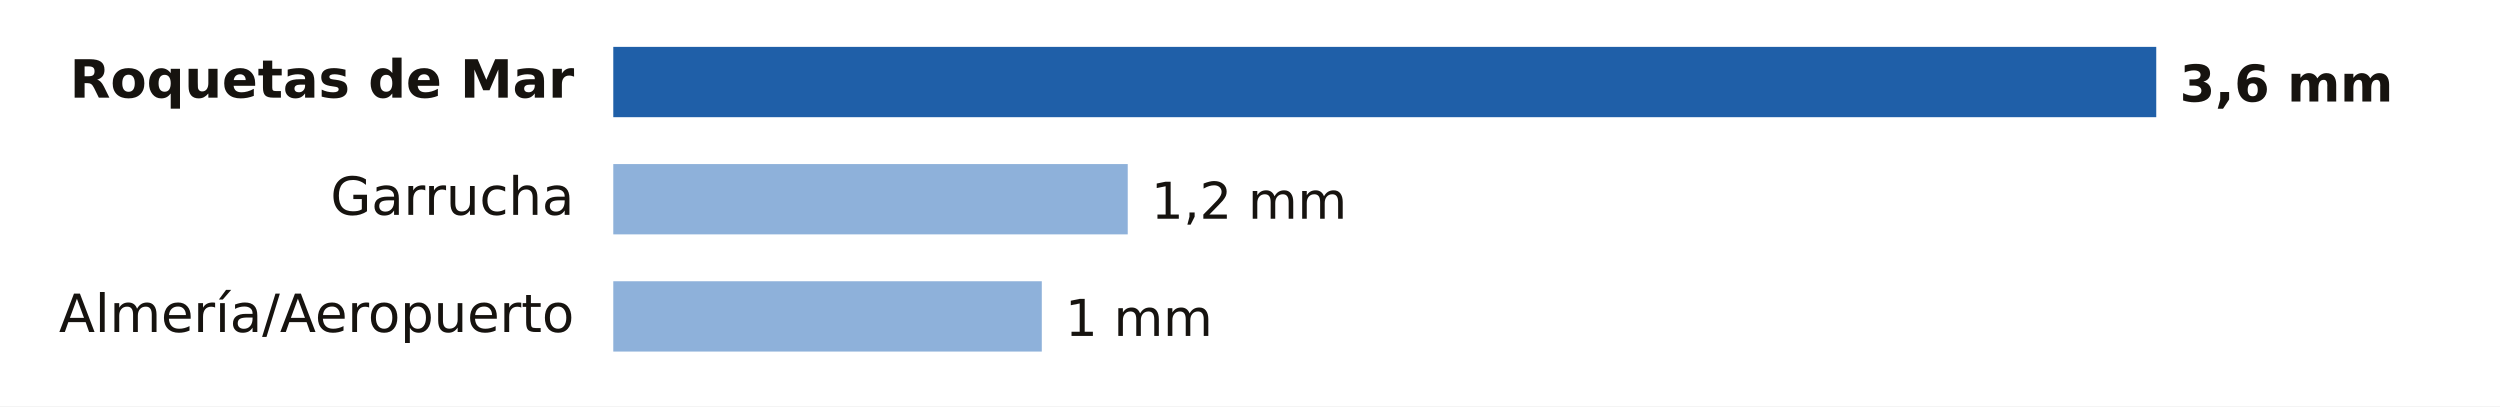
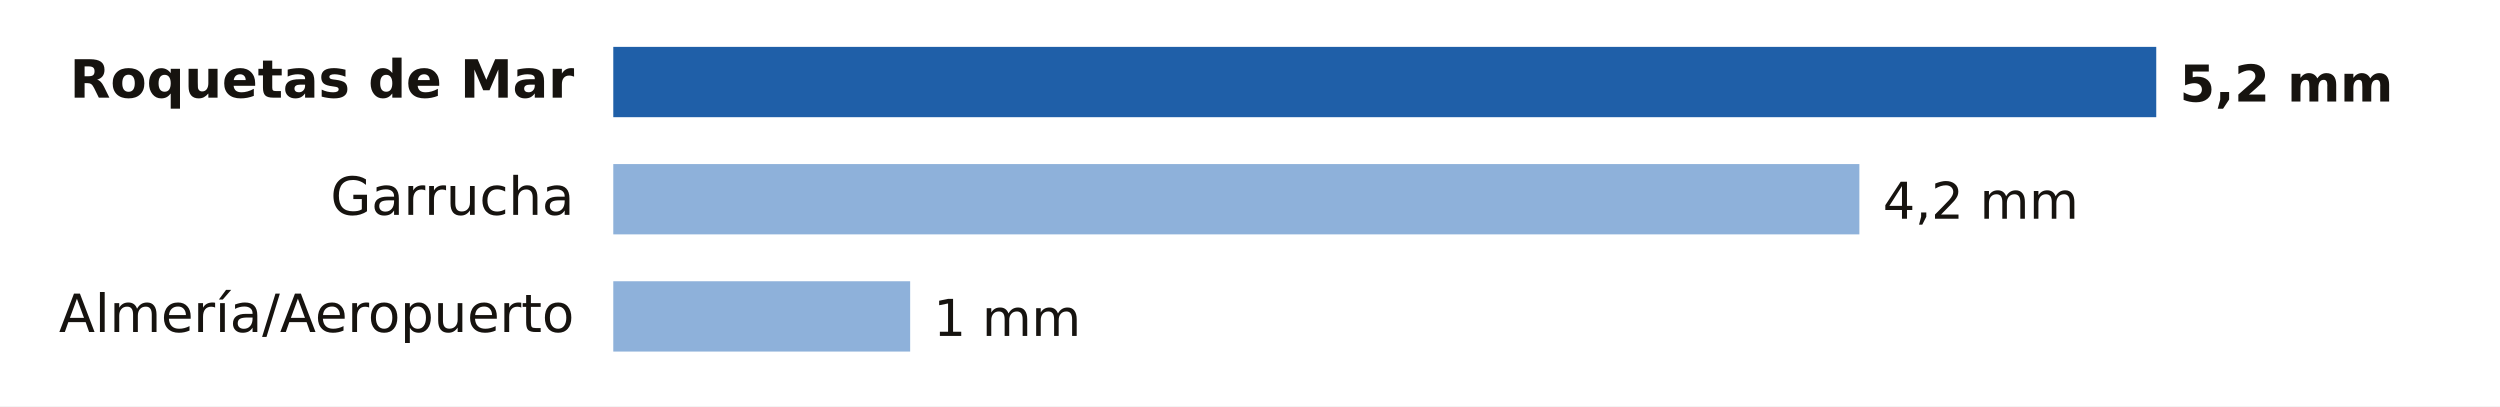
- <svg xmlns="http://www.w3.org/2000/svg" viewBox="0 0 640 104" width="640" height="104" role="img" aria-label="Lluvia entre la medianoche y las 16:00 del miércoles 4 de noviembre en Almería">
+ <svg xmlns="http://www.w3.org/2000/svg" viewBox="0 0 640 104" width="640" height="104" role="img" aria-label="Lluvia entre la medianoche y las 19:00 del miércoles 4 de noviembre en Almería">
  <rect width="640" height="104" fill="#FFFFFF" />
  <text x="147.0" y="25.0" font-size="13.5" fill="#16130F" text-anchor="end" font-weight="600" font-family="Public Sans, DejaVu Sans, Arial, sans-serif">Roquetas de Mar</text>
  <rect x="157" y="12" width="395.0" height="18" fill="#1F5FA8" />
-   <text x="558.0" y="26.0" font-size="13" fill="#16130F" text-anchor="start" font-weight="700" font-family="Public Sans, DejaVu Sans, Arial, sans-serif">3,6 mm</text>
+   <text x="558.0" y="26.0" font-size="13" fill="#16130F" text-anchor="start" font-weight="700" font-family="Public Sans, DejaVu Sans, Arial, sans-serif">5,2 mm</text>
  <text x="147.0" y="55.0" font-size="13.5" fill="#16130F" text-anchor="end" font-weight="400" font-family="Public Sans, DejaVu Sans, Arial, sans-serif">Garrucha</text>
-   <rect x="157" y="42" width="131.7" height="18" fill="#8EB1DA" />
-   <text x="294.7" y="56.0" font-size="13" fill="#16130F" text-anchor="start" font-weight="500" font-family="Public Sans, DejaVu Sans, Arial, sans-serif">1,2 mm</text>
+   <rect x="157" y="42" width="319.0" height="18" fill="#8EB1DA" />
+   <text x="482.0" y="56.0" font-size="13" fill="#16130F" text-anchor="start" font-weight="500" font-family="Public Sans, DejaVu Sans, Arial, sans-serif">4,2 mm</text>
  <text x="147.0" y="85.0" font-size="13.5" fill="#16130F" text-anchor="end" font-weight="400" font-family="Public Sans, DejaVu Sans, Arial, sans-serif">Almería/Aeropuerto</text>
-   <rect x="157" y="72" width="109.7" height="18" fill="#8EB1DA" />
-   <text x="272.7" y="86.0" font-size="13" fill="#16130F" text-anchor="start" font-weight="500" font-family="Public Sans, DejaVu Sans, Arial, sans-serif">1 mm</text>
+   <rect x="157" y="72" width="76.0" height="18" fill="#8EB1DA" />
+   <text x="239.0" y="86.0" font-size="13" fill="#16130F" text-anchor="start" font-weight="500" font-family="Public Sans, DejaVu Sans, Arial, sans-serif">1 mm</text>
</svg>
